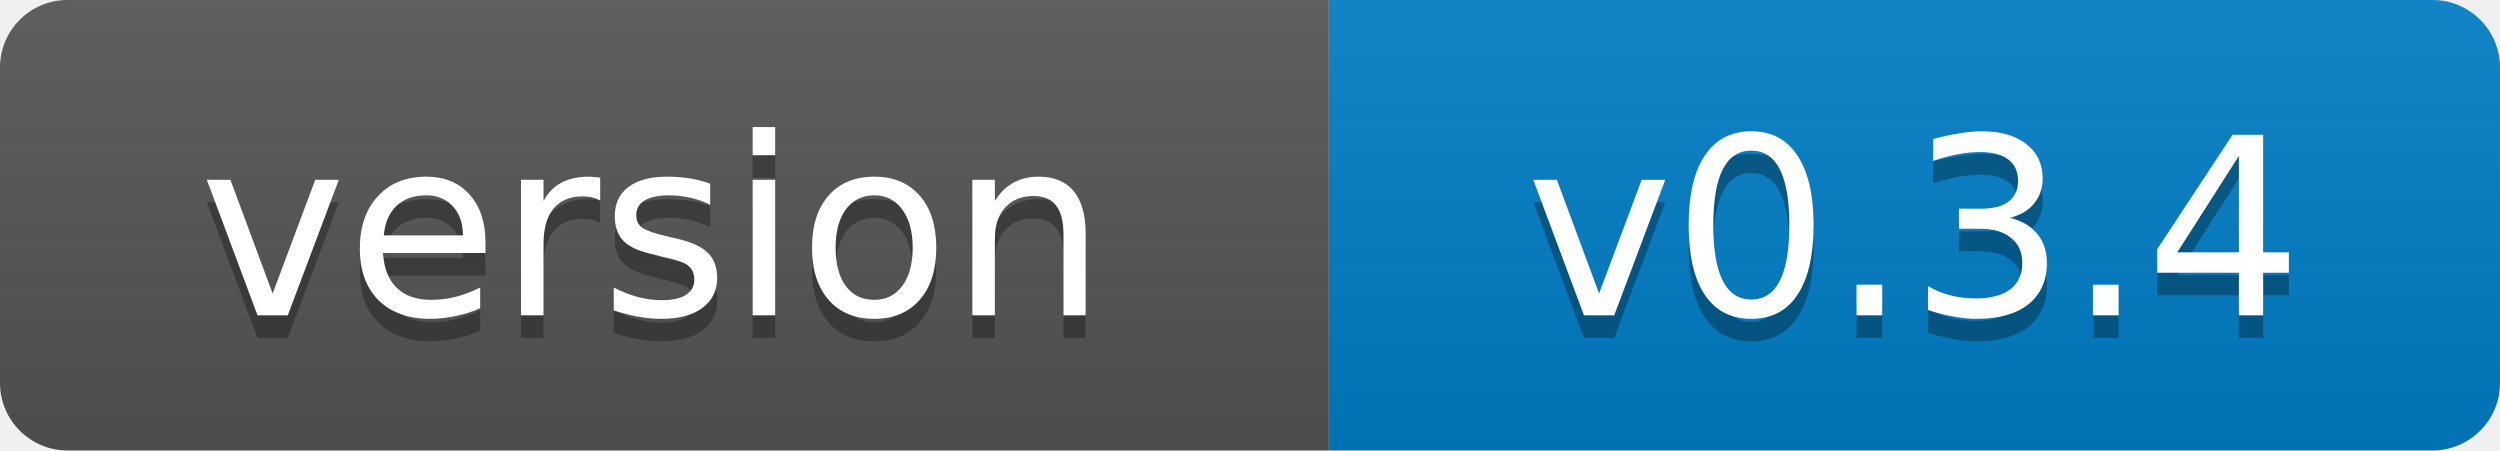
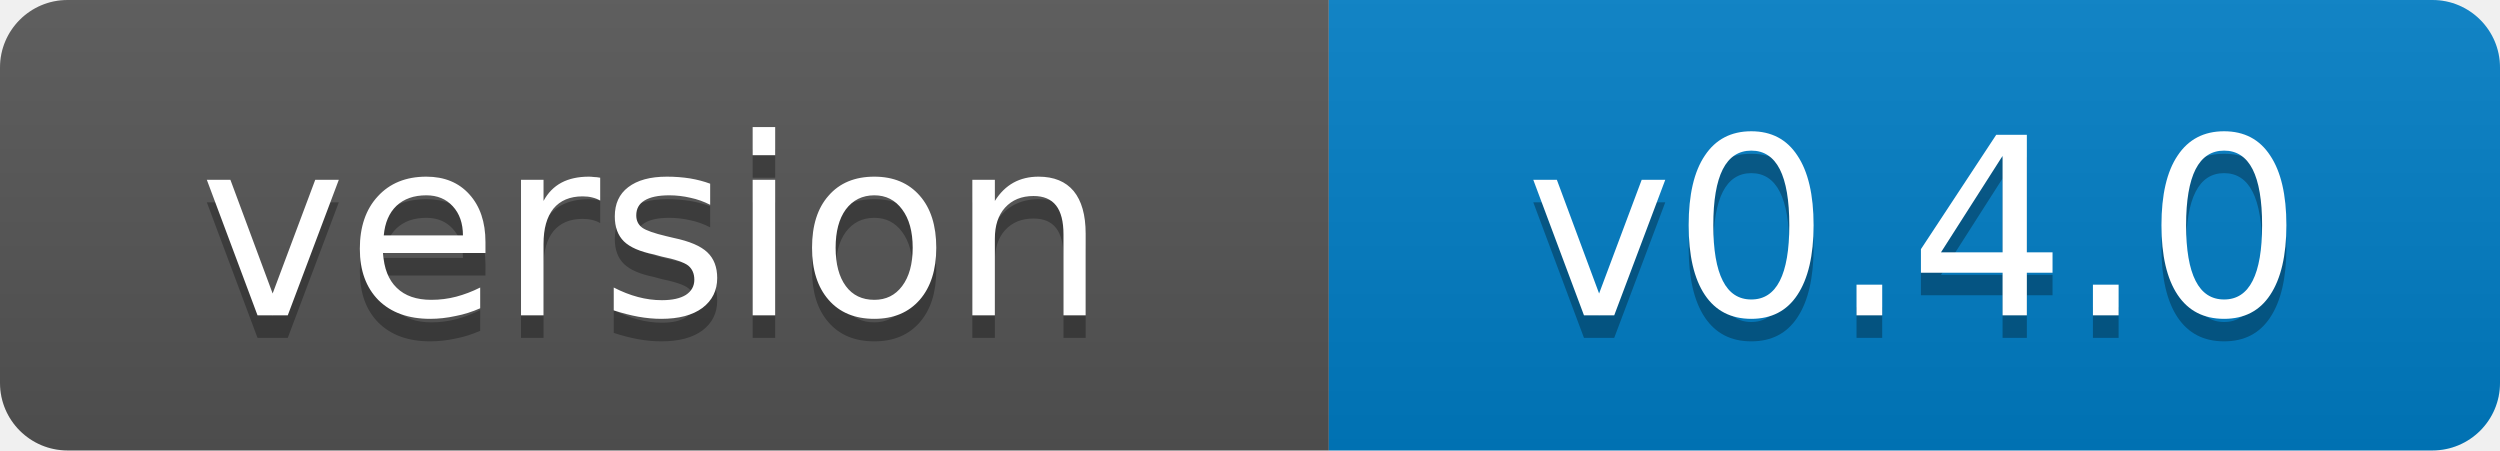
- <svg xmlns="http://www.w3.org/2000/svg" width="111" height="20" role="img" aria-label="version: v0.3.4">
+ <svg xmlns="http://www.w3.org/2000/svg" width="111" height="20" role="img" aria-label="version: v0.4.0">
  <linearGradient id="s" x2="0" y2="100%">
    <stop offset="0" stop-color="#bbb" stop-opacity=".1" />
    <stop offset="1" stop-opacity=".1" />
  </linearGradient>
  <clipPath id="r">
    <rect width="111" height="20" rx="3" fill="#fff" />
  </clipPath>
  <g clip-path="url(#r)">
    <rect width="59" height="20" fill="#555" />
    <rect x="59" width="52" height="20" fill="#007ec6" />
    <rect width="111" height="20" fill="url(#s)" />
  </g>
  <g fill="#fff" text-anchor="middle" font-family="Verdana,Geneva,DejaVu Sans,sans-serif" font-size="11">
    <text x="29" y="15" fill="#010101" fill-opacity=".3">version</text>
    <text x="29" y="14">version</text>
-     <text x="85" y="15" fill="#010101" fill-opacity=".3">v0.3.4</text>
-     <text x="85" y="14">v0.3.4</text>
+     <text x="85" y="15" fill="#010101" fill-opacity=".3">v0.4.0</text>
+     <text x="85" y="14">v0.4.0</text>
  </g>
</svg>
